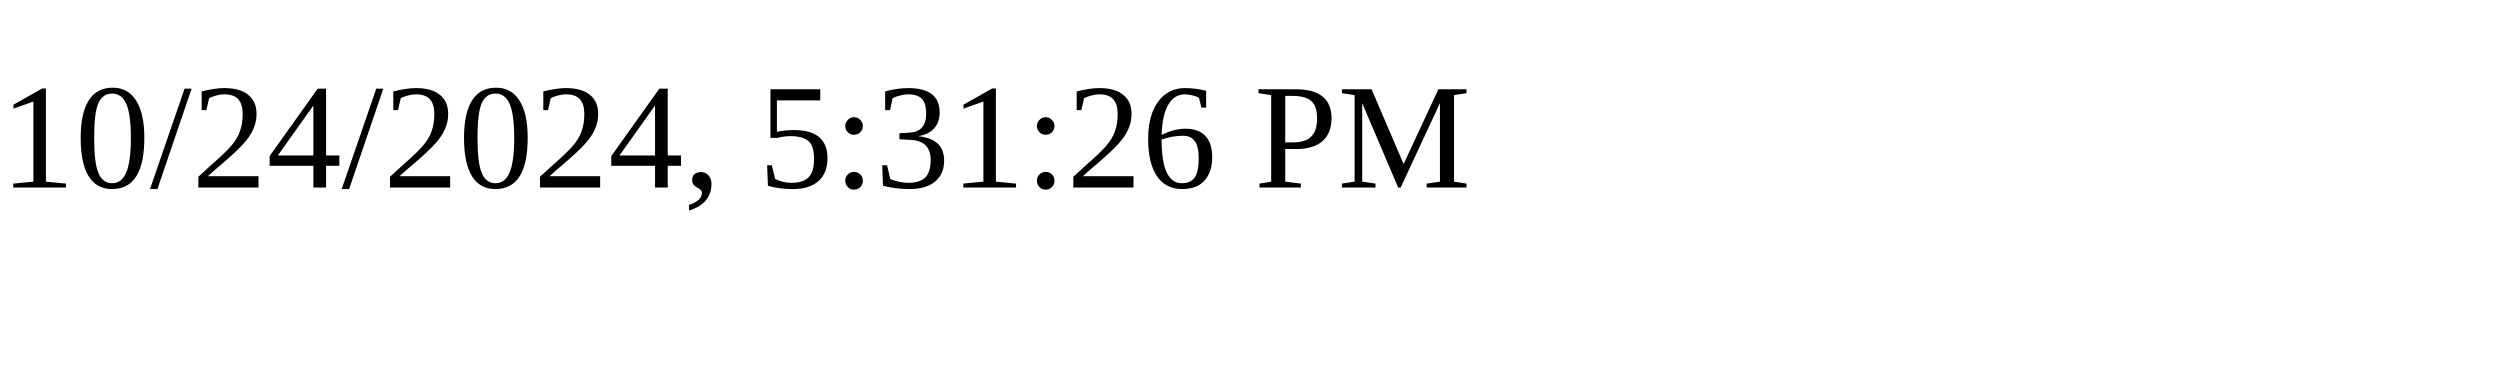
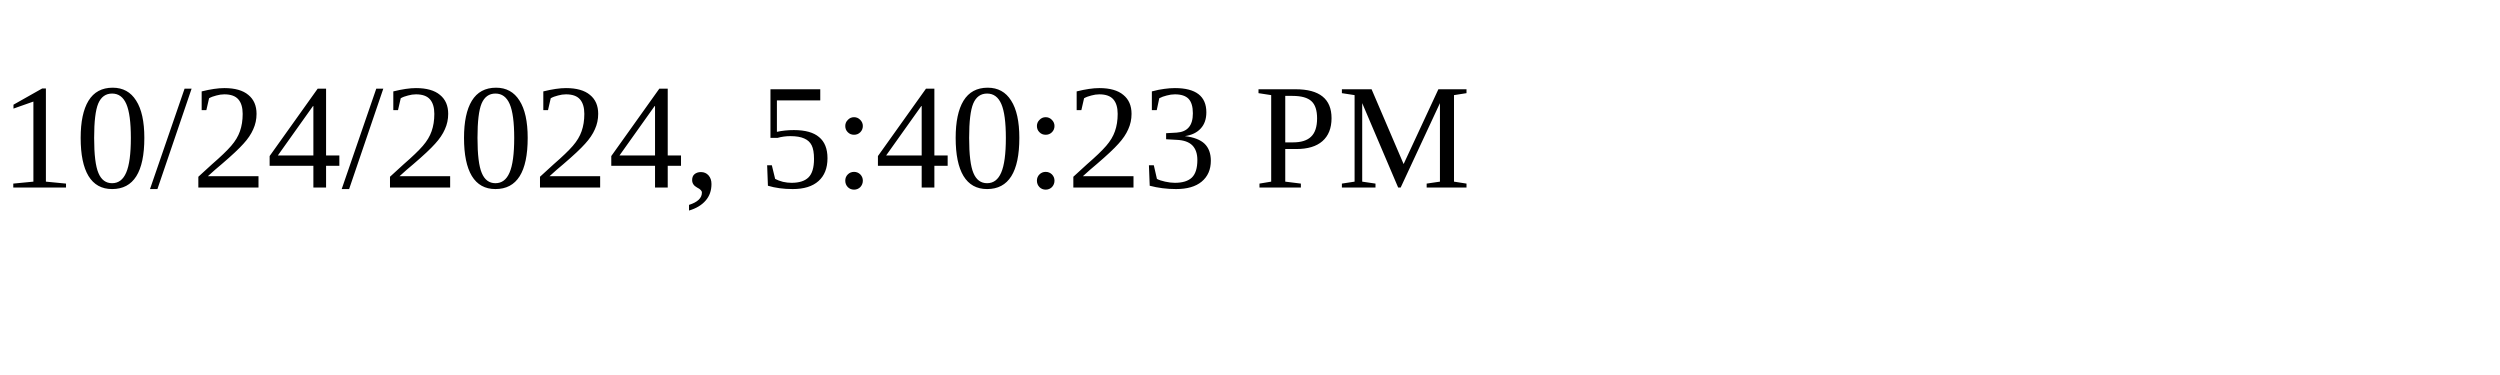
<svg xmlns="http://www.w3.org/2000/svg" height="30" width="200">
-   <text x="0" y="15">10/24/2024, 5:31:26 PM</text>
+   <text x="0" y="15">10/24/2024, 5:40:23 PM</text>
</svg>
